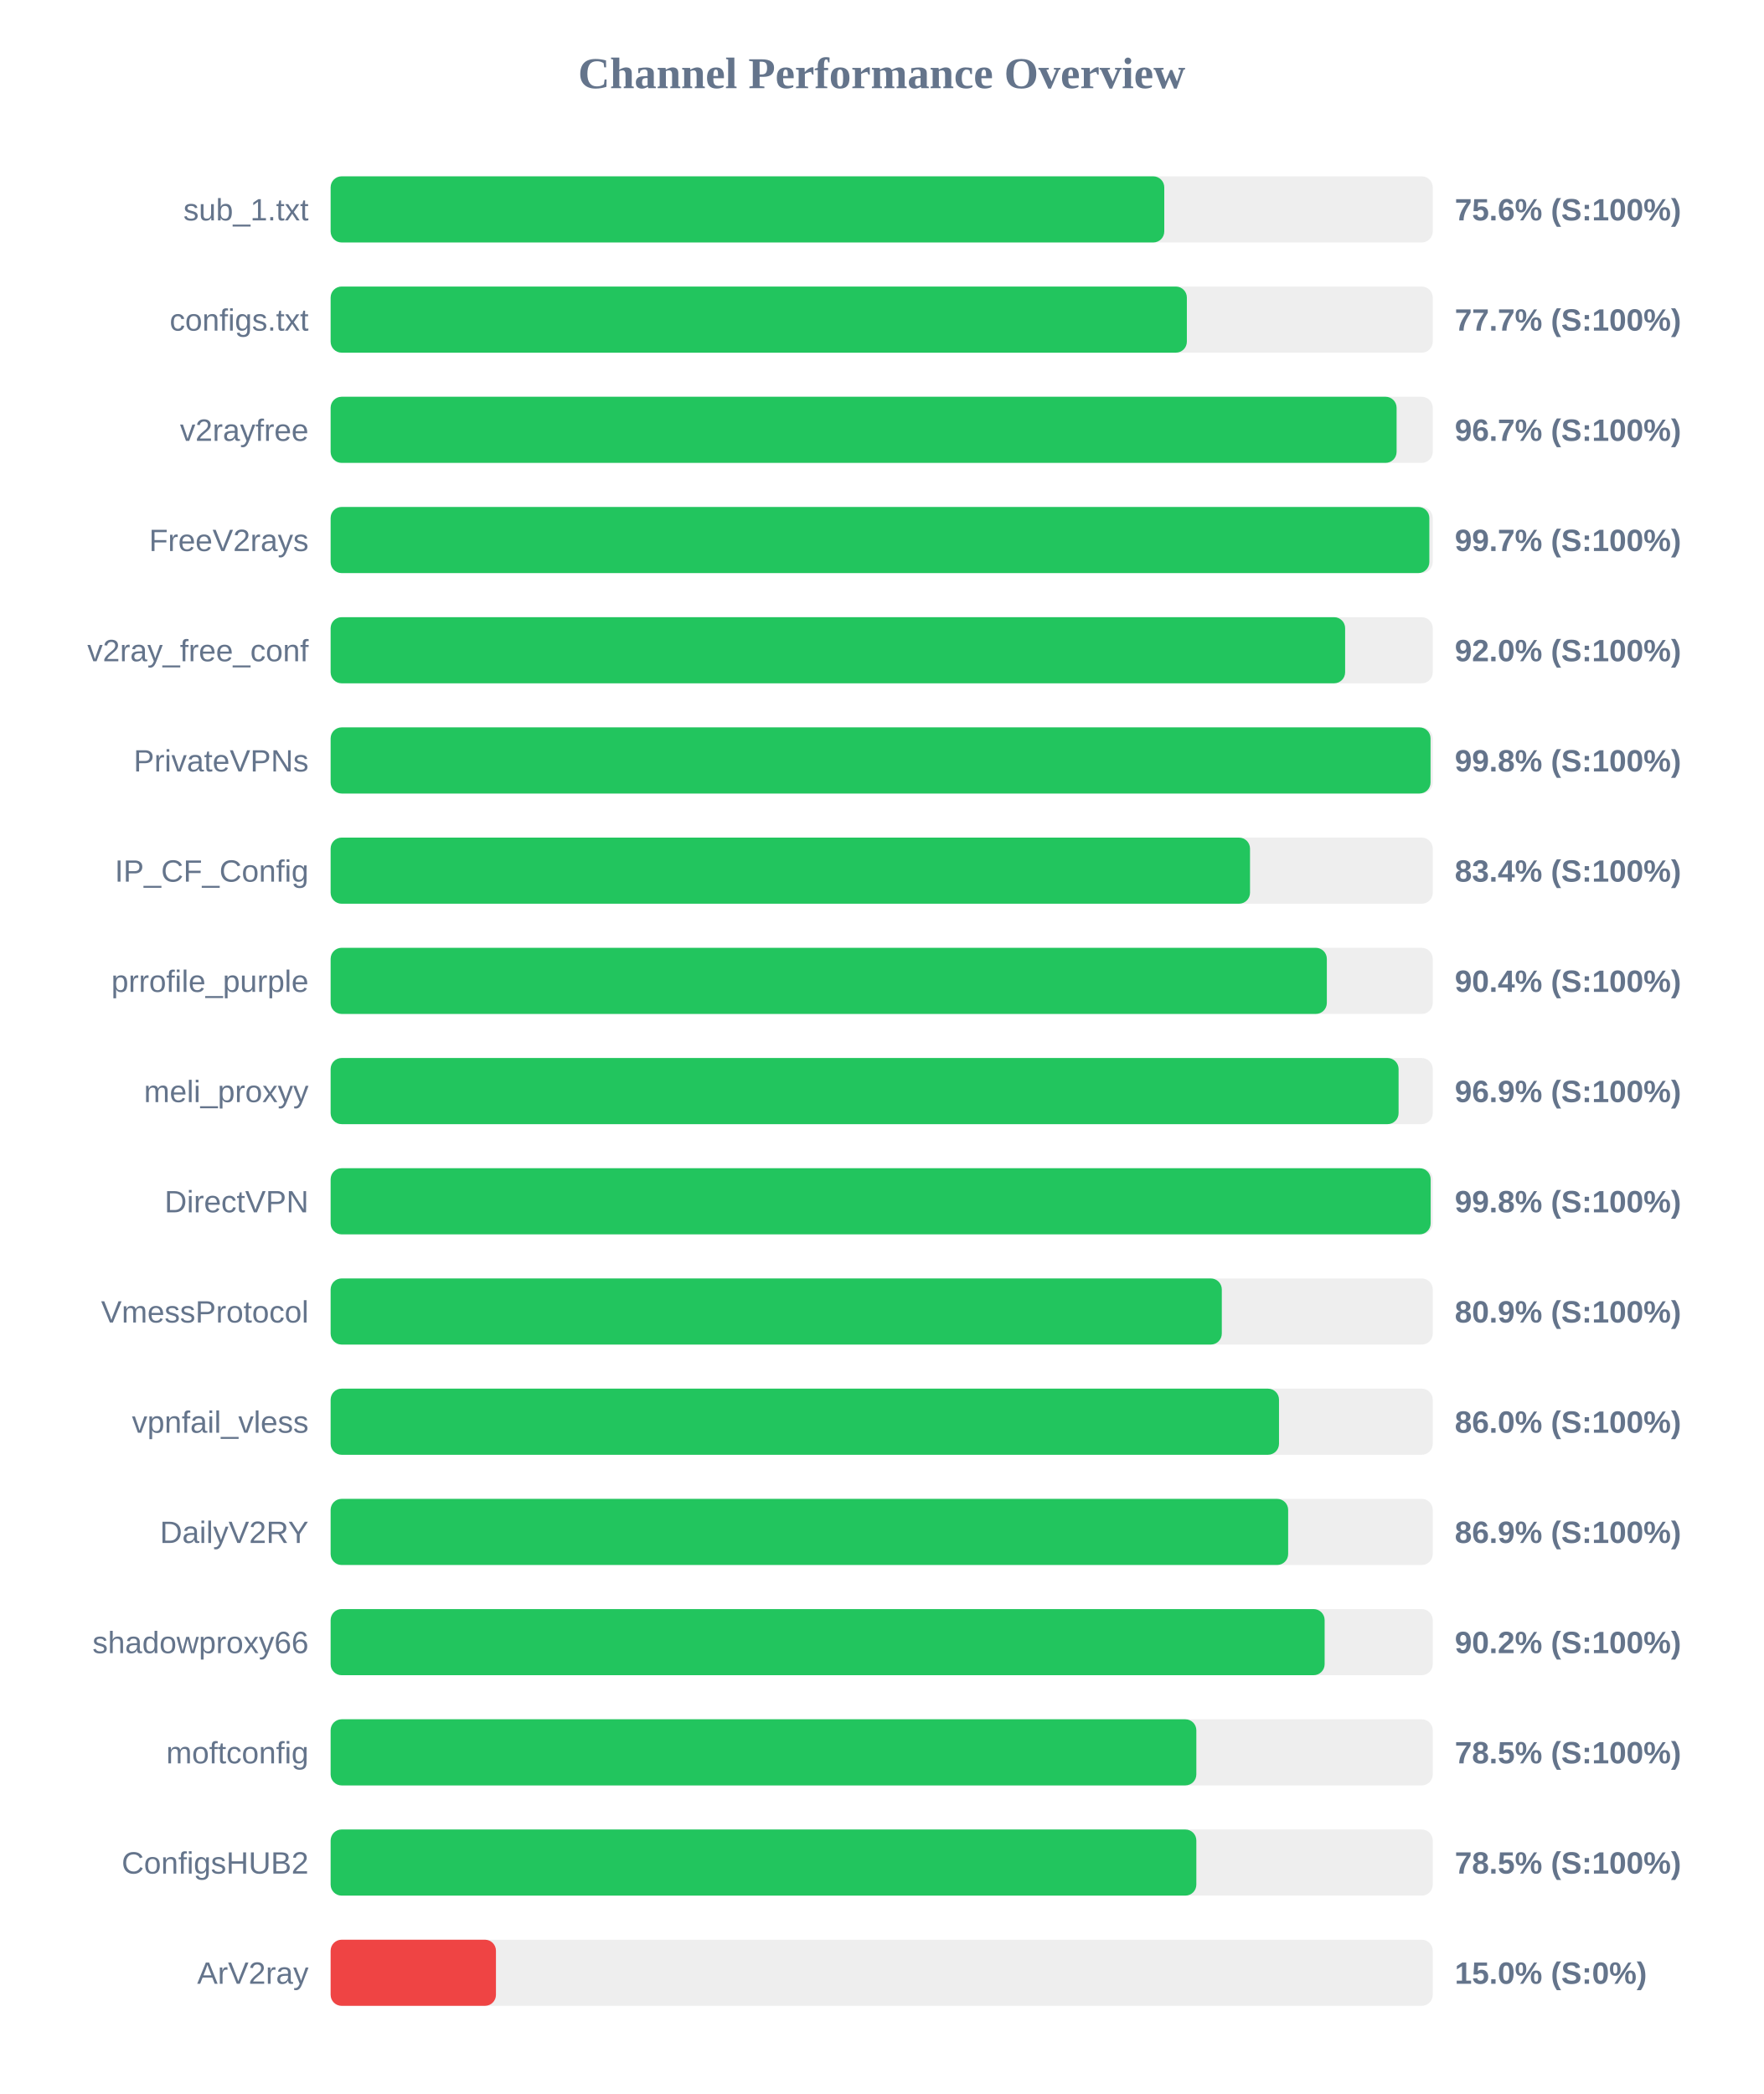
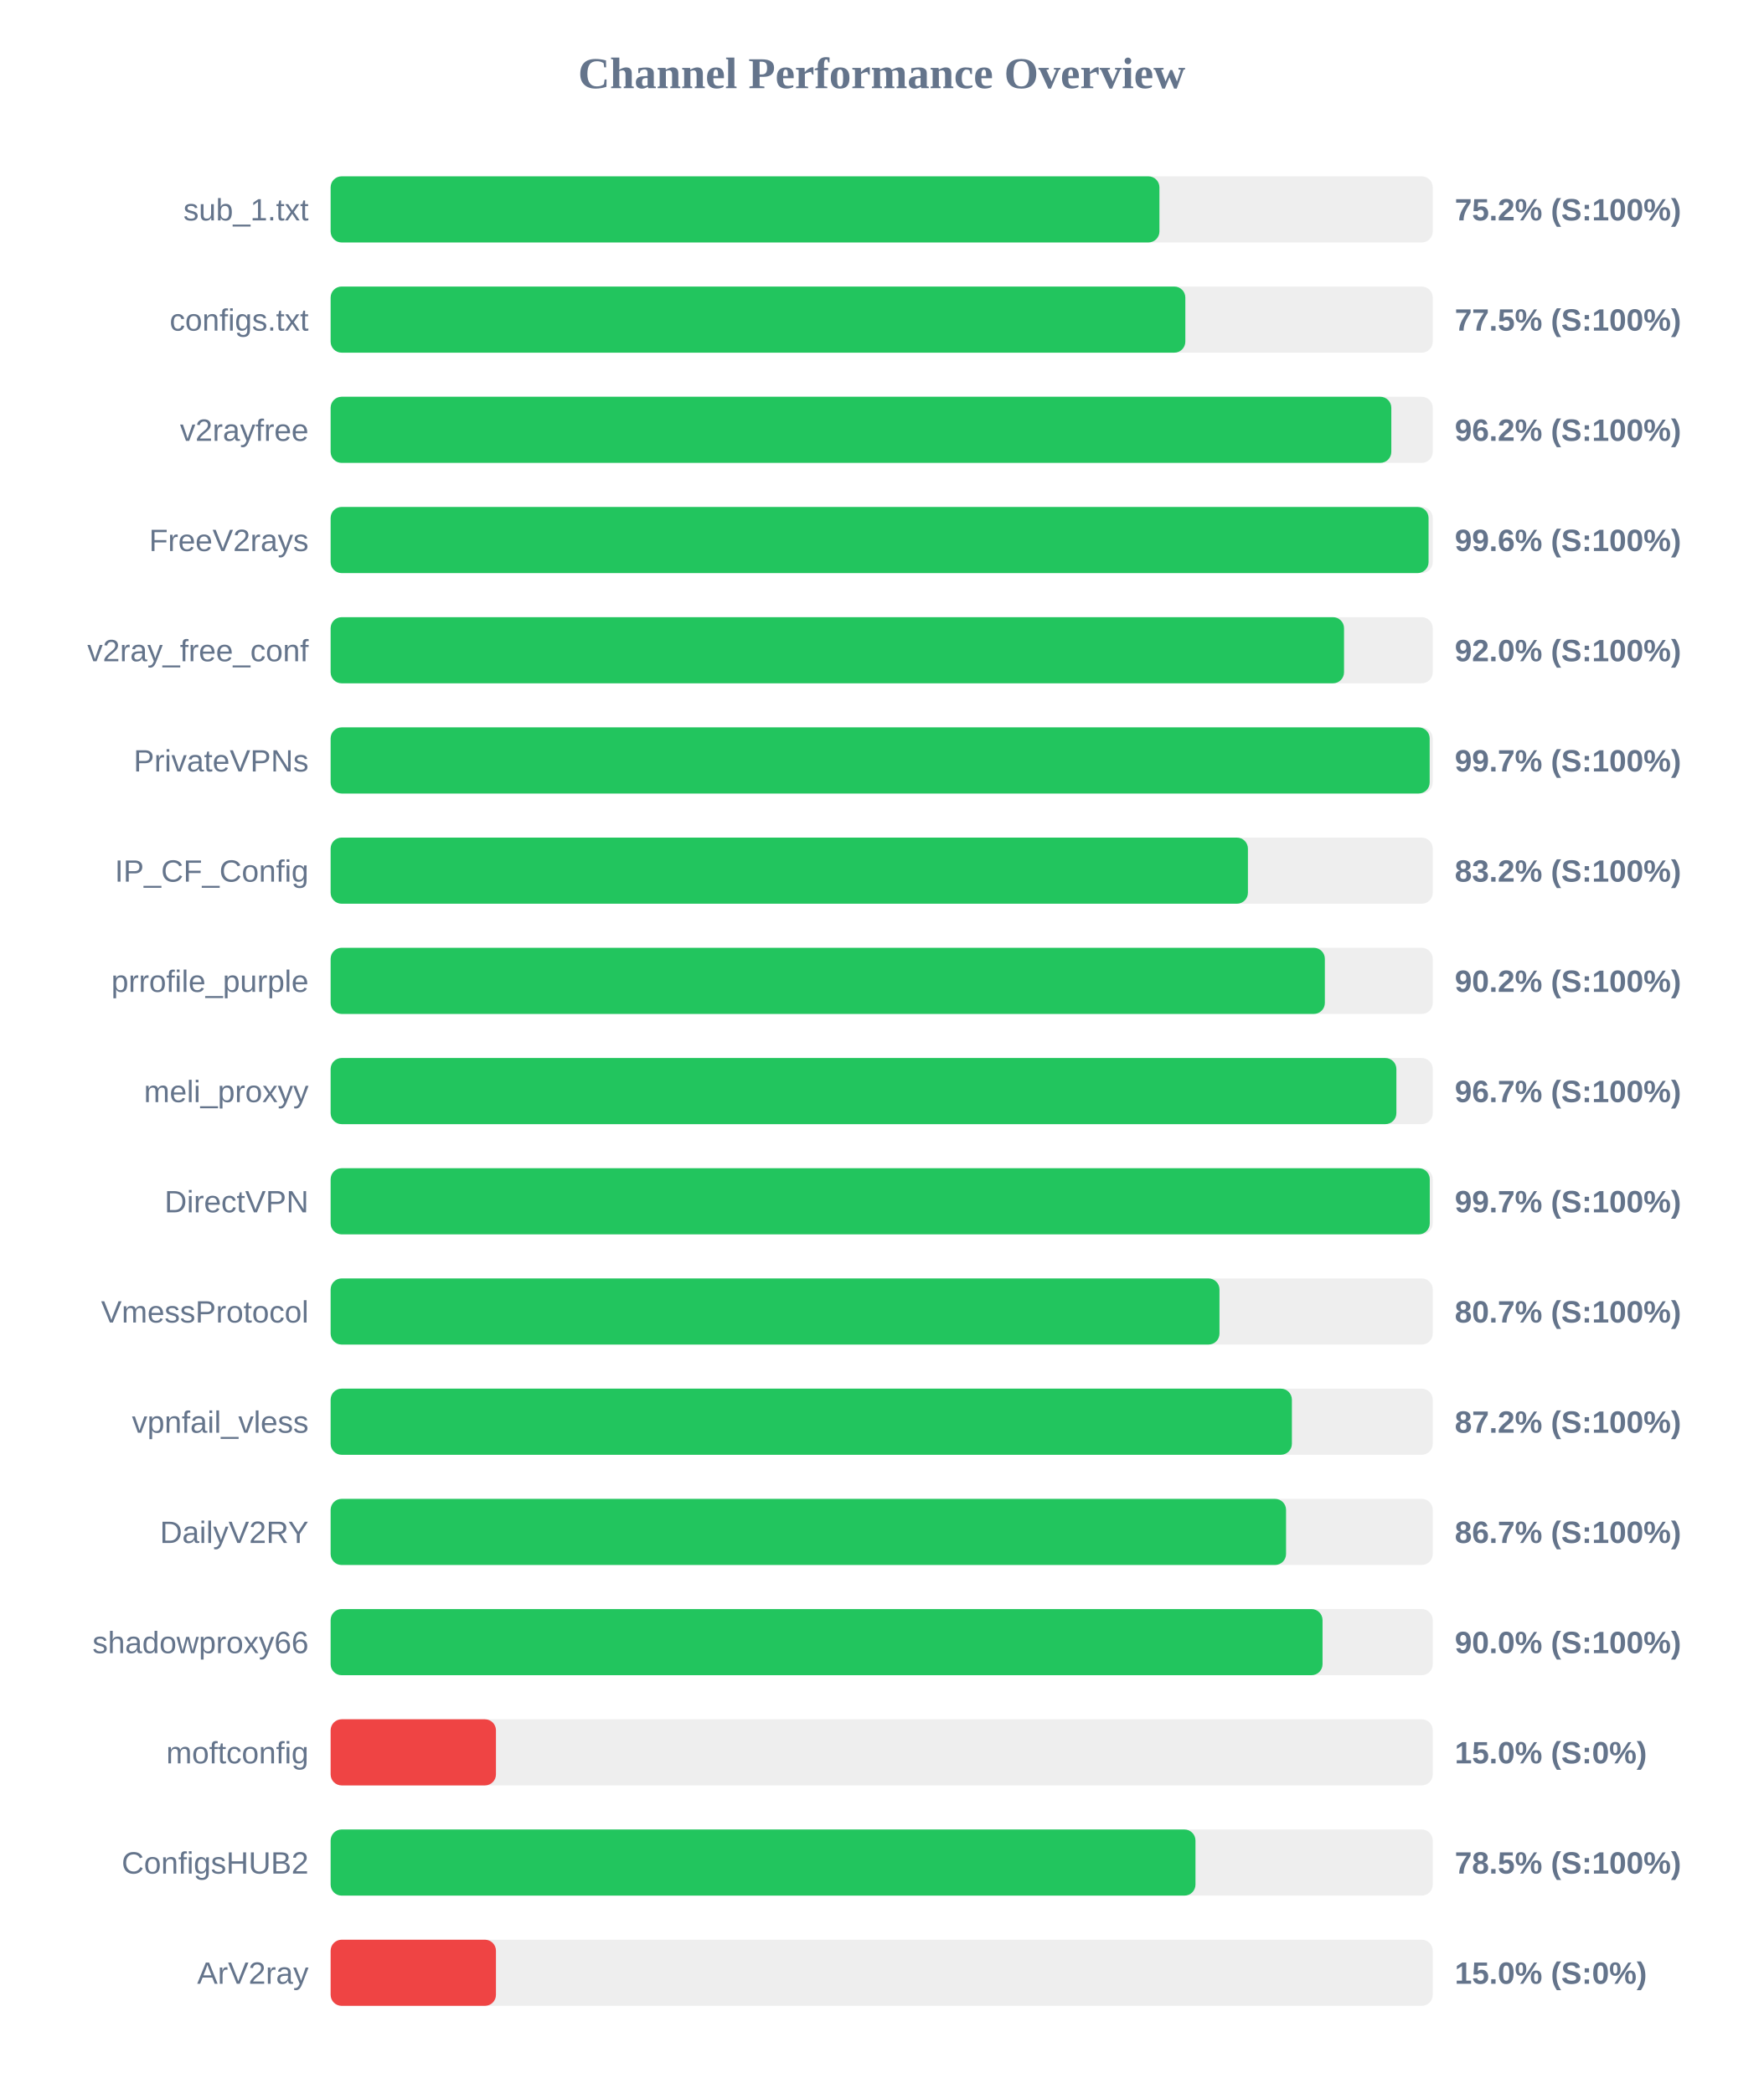
<svg xmlns="http://www.w3.org/2000/svg" width="800" height="950" version="1.1">
  <style>
        .row { font: 14px Arial; fill: #64748b; }
        .score { font: bold 14px Arial; fill: #64748b; }
    </style>
  <text x="400" y="40" text-anchor="middle" font-size="20px" font-weight="bold" fill="#64748b">Channel Performance Overview</text>
  <rect x="150" y="80" width="500" height="30" fill="#eee" rx="5" />
-   <rect x="150" y="80" width="378.2" height="30" fill="#22c55e" rx="5" />
+   <rect x="150" y="80" width="376.0" height="30" fill="#22c55e" rx="5" />
  <text x="140" y="100" text-anchor="end" class="row">sub_1.txt</text>
-   <text x="660" y="100" text-anchor="start" class="score">75.6% (S:100%)</text>
+   <text x="660" y="100" text-anchor="start" class="score">75.2% (S:100%)</text>
  <rect x="150" y="130" width="500" height="30" fill="#eee" rx="5" />
-   <rect x="150" y="130" width="388.45" height="30" fill="#22c55e" rx="5" />
+   <rect x="150" y="130" width="387.75" height="30" fill="#22c55e" rx="5" />
  <text x="140" y="150" text-anchor="end" class="row">configs.txt</text>
-   <text x="660" y="150" text-anchor="start" class="score">77.7% (S:100%)</text>
+   <text x="660" y="150" text-anchor="start" class="score">77.5% (S:100%)</text>
  <rect x="150" y="180" width="500" height="30" fill="#eee" rx="5" />
-   <rect x="150" y="180" width="483.6" height="30" fill="#22c55e" rx="5" />
+   <rect x="150" y="180" width="481.2" height="30" fill="#22c55e" rx="5" />
  <text x="140" y="200" text-anchor="end" class="row">v2rayfree</text>
-   <text x="660" y="200" text-anchor="start" class="score">96.7% (S:100%)</text>
+   <text x="660" y="200" text-anchor="start" class="score">96.2% (S:100%)</text>
  <rect x="150" y="230" width="500" height="30" fill="#eee" rx="5" />
-   <rect x="150" y="230" width="498.45" height="30" fill="#22c55e" rx="5" />
+   <rect x="150" y="230" width="498.1" height="30" fill="#22c55e" rx="5" />
  <text x="140" y="250" text-anchor="end" class="row">FreeV2rays</text>
-   <text x="660" y="250" text-anchor="start" class="score">99.7% (S:100%)</text>
+   <text x="660" y="250" text-anchor="start" class="score">99.6% (S:100%)</text>
  <rect x="150" y="280" width="500" height="30" fill="#eee" rx="5" />
-   <rect x="150" y="280" width="460.25" height="30" fill="#22c55e" rx="5" />
+   <rect x="150" y="280" width="459.75" height="30" fill="#22c55e" rx="5" />
  <text x="140" y="300" text-anchor="end" class="row">v2ray_free_conf</text>
  <text x="660" y="300" text-anchor="start" class="score">92.0% (S:100%)</text>
  <rect x="150" y="330" width="500" height="30" fill="#eee" rx="5" />
-   <rect x="150" y="330" width="499.0" height="30" fill="#22c55e" rx="5" />
+   <rect x="150" y="330" width="498.6" height="30" fill="#22c55e" rx="5" />
  <text x="140" y="350" text-anchor="end" class="row">PrivateVPNs</text>
-   <text x="660" y="350" text-anchor="start" class="score">99.8% (S:100%)</text>
+   <text x="660" y="350" text-anchor="start" class="score">99.7% (S:100%)</text>
  <rect x="150" y="380" width="500" height="30" fill="#eee" rx="5" />
-   <rect x="150" y="380" width="417.1" height="30" fill="#22c55e" rx="5" />
+   <rect x="150" y="380" width="416.15" height="30" fill="#22c55e" rx="5" />
  <text x="140" y="400" text-anchor="end" class="row">IP_CF_Config</text>
-   <text x="660" y="400" text-anchor="start" class="score">83.4% (S:100%)</text>
+   <text x="660" y="400" text-anchor="start" class="score">83.2% (S:100%)</text>
  <rect x="150" y="430" width="500" height="30" fill="#eee" rx="5" />
-   <rect x="150" y="430" width="451.95" height="30" fill="#22c55e" rx="5" />
+   <rect x="150" y="430" width="451.05" height="30" fill="#22c55e" rx="5" />
  <text x="140" y="450" text-anchor="end" class="row">prrofile_purple</text>
-   <text x="660" y="450" text-anchor="start" class="score">90.4% (S:100%)</text>
+   <text x="660" y="450" text-anchor="start" class="score">90.2% (S:100%)</text>
  <rect x="150" y="480" width="500" height="30" fill="#eee" rx="5" />
-   <rect x="150" y="480" width="484.5" height="30" fill="#22c55e" rx="5" />
+   <rect x="150" y="480" width="483.5" height="30" fill="#22c55e" rx="5" />
  <text x="140" y="500" text-anchor="end" class="row">meli_proxyy</text>
-   <text x="660" y="500" text-anchor="start" class="score">96.9% (S:100%)</text>
+   <text x="660" y="500" text-anchor="start" class="score">96.7% (S:100%)</text>
  <rect x="150" y="530" width="500" height="30" fill="#eee" rx="5" />
-   <rect x="150" y="530" width="499.05" height="30" fill="#22c55e" rx="5" />
+   <rect x="150" y="530" width="498.65" height="30" fill="#22c55e" rx="5" />
  <text x="140" y="550" text-anchor="end" class="row">DirectVPN</text>
-   <text x="660" y="550" text-anchor="start" class="score">99.8% (S:100%)</text>
+   <text x="660" y="550" text-anchor="start" class="score">99.7% (S:100%)</text>
  <rect x="150" y="580" width="500" height="30" fill="#eee" rx="5" />
-   <rect x="150" y="580" width="404.3" height="30" fill="#22c55e" rx="5" />
+   <rect x="150" y="580" width="403.25" height="30" fill="#22c55e" rx="5" />
  <text x="140" y="600" text-anchor="end" class="row">VmessProtocol</text>
-   <text x="660" y="600" text-anchor="start" class="score">80.9% (S:100%)</text>
+   <text x="660" y="600" text-anchor="start" class="score">80.7% (S:100%)</text>
  <rect x="150" y="630" width="500" height="30" fill="#eee" rx="5" />
-   <rect x="150" y="630" width="430.25" height="30" fill="#22c55e" rx="5" />
+   <rect x="150" y="630" width="436.1" height="30" fill="#22c55e" rx="5" />
  <text x="140" y="650" text-anchor="end" class="row">vpnfail_vless</text>
-   <text x="660" y="650" text-anchor="start" class="score">86.0% (S:100%)</text>
+   <text x="660" y="650" text-anchor="start" class="score">87.2% (S:100%)</text>
  <rect x="150" y="680" width="500" height="30" fill="#eee" rx="5" />
-   <rect x="150" y="680" width="434.4" height="30" fill="#22c55e" rx="5" />
+   <rect x="150" y="680" width="433.45" height="30" fill="#22c55e" rx="5" />
  <text x="140" y="700" text-anchor="end" class="row">DailyV2RY</text>
-   <text x="660" y="700" text-anchor="start" class="score">86.9% (S:100%)</text>
+   <text x="660" y="700" text-anchor="start" class="score">86.7% (S:100%)</text>
  <rect x="150" y="730" width="500" height="30" fill="#eee" rx="5" />
-   <rect x="150" y="730" width="450.95" height="30" fill="#22c55e" rx="5" />
+   <rect x="150" y="730" width="450.0" height="30" fill="#22c55e" rx="5" />
  <text x="140" y="750" text-anchor="end" class="row">shadowproxy66</text>
-   <text x="660" y="750" text-anchor="start" class="score">90.2% (S:100%)</text>
+   <text x="660" y="750" text-anchor="start" class="score">90.0% (S:100%)</text>
  <rect x="150" y="780" width="500" height="30" fill="#eee" rx="5" />
-   <rect x="150" y="780" width="392.75" height="30" fill="#22c55e" rx="5" />
+   <rect x="150" y="780" width="75.0" height="30" fill="#ef4444" rx="5" />
  <text x="140" y="800" text-anchor="end" class="row">moftconfig</text>
-   <text x="660" y="800" text-anchor="start" class="score">78.5% (S:100%)</text>
+   <text x="660" y="800" text-anchor="start" class="score">15.0% (S:0%)</text>
  <rect x="150" y="830" width="500" height="30" fill="#eee" rx="5" />
-   <rect x="150" y="830" width="392.75" height="30" fill="#22c55e" rx="5" />
+   <rect x="150" y="830" width="392.35" height="30" fill="#22c55e" rx="5" />
  <text x="140" y="850" text-anchor="end" class="row">ConfigsHUB2</text>
  <text x="660" y="850" text-anchor="start" class="score">78.5% (S:100%)</text>
  <rect x="150" y="880" width="500" height="30" fill="#eee" rx="5" />
  <rect x="150" y="880" width="75.0" height="30" fill="#ef4444" rx="5" />
  <text x="140" y="900" text-anchor="end" class="row">ArV2ray</text>
  <text x="660" y="900" text-anchor="start" class="score">15.0% (S:0%)</text>
</svg>
